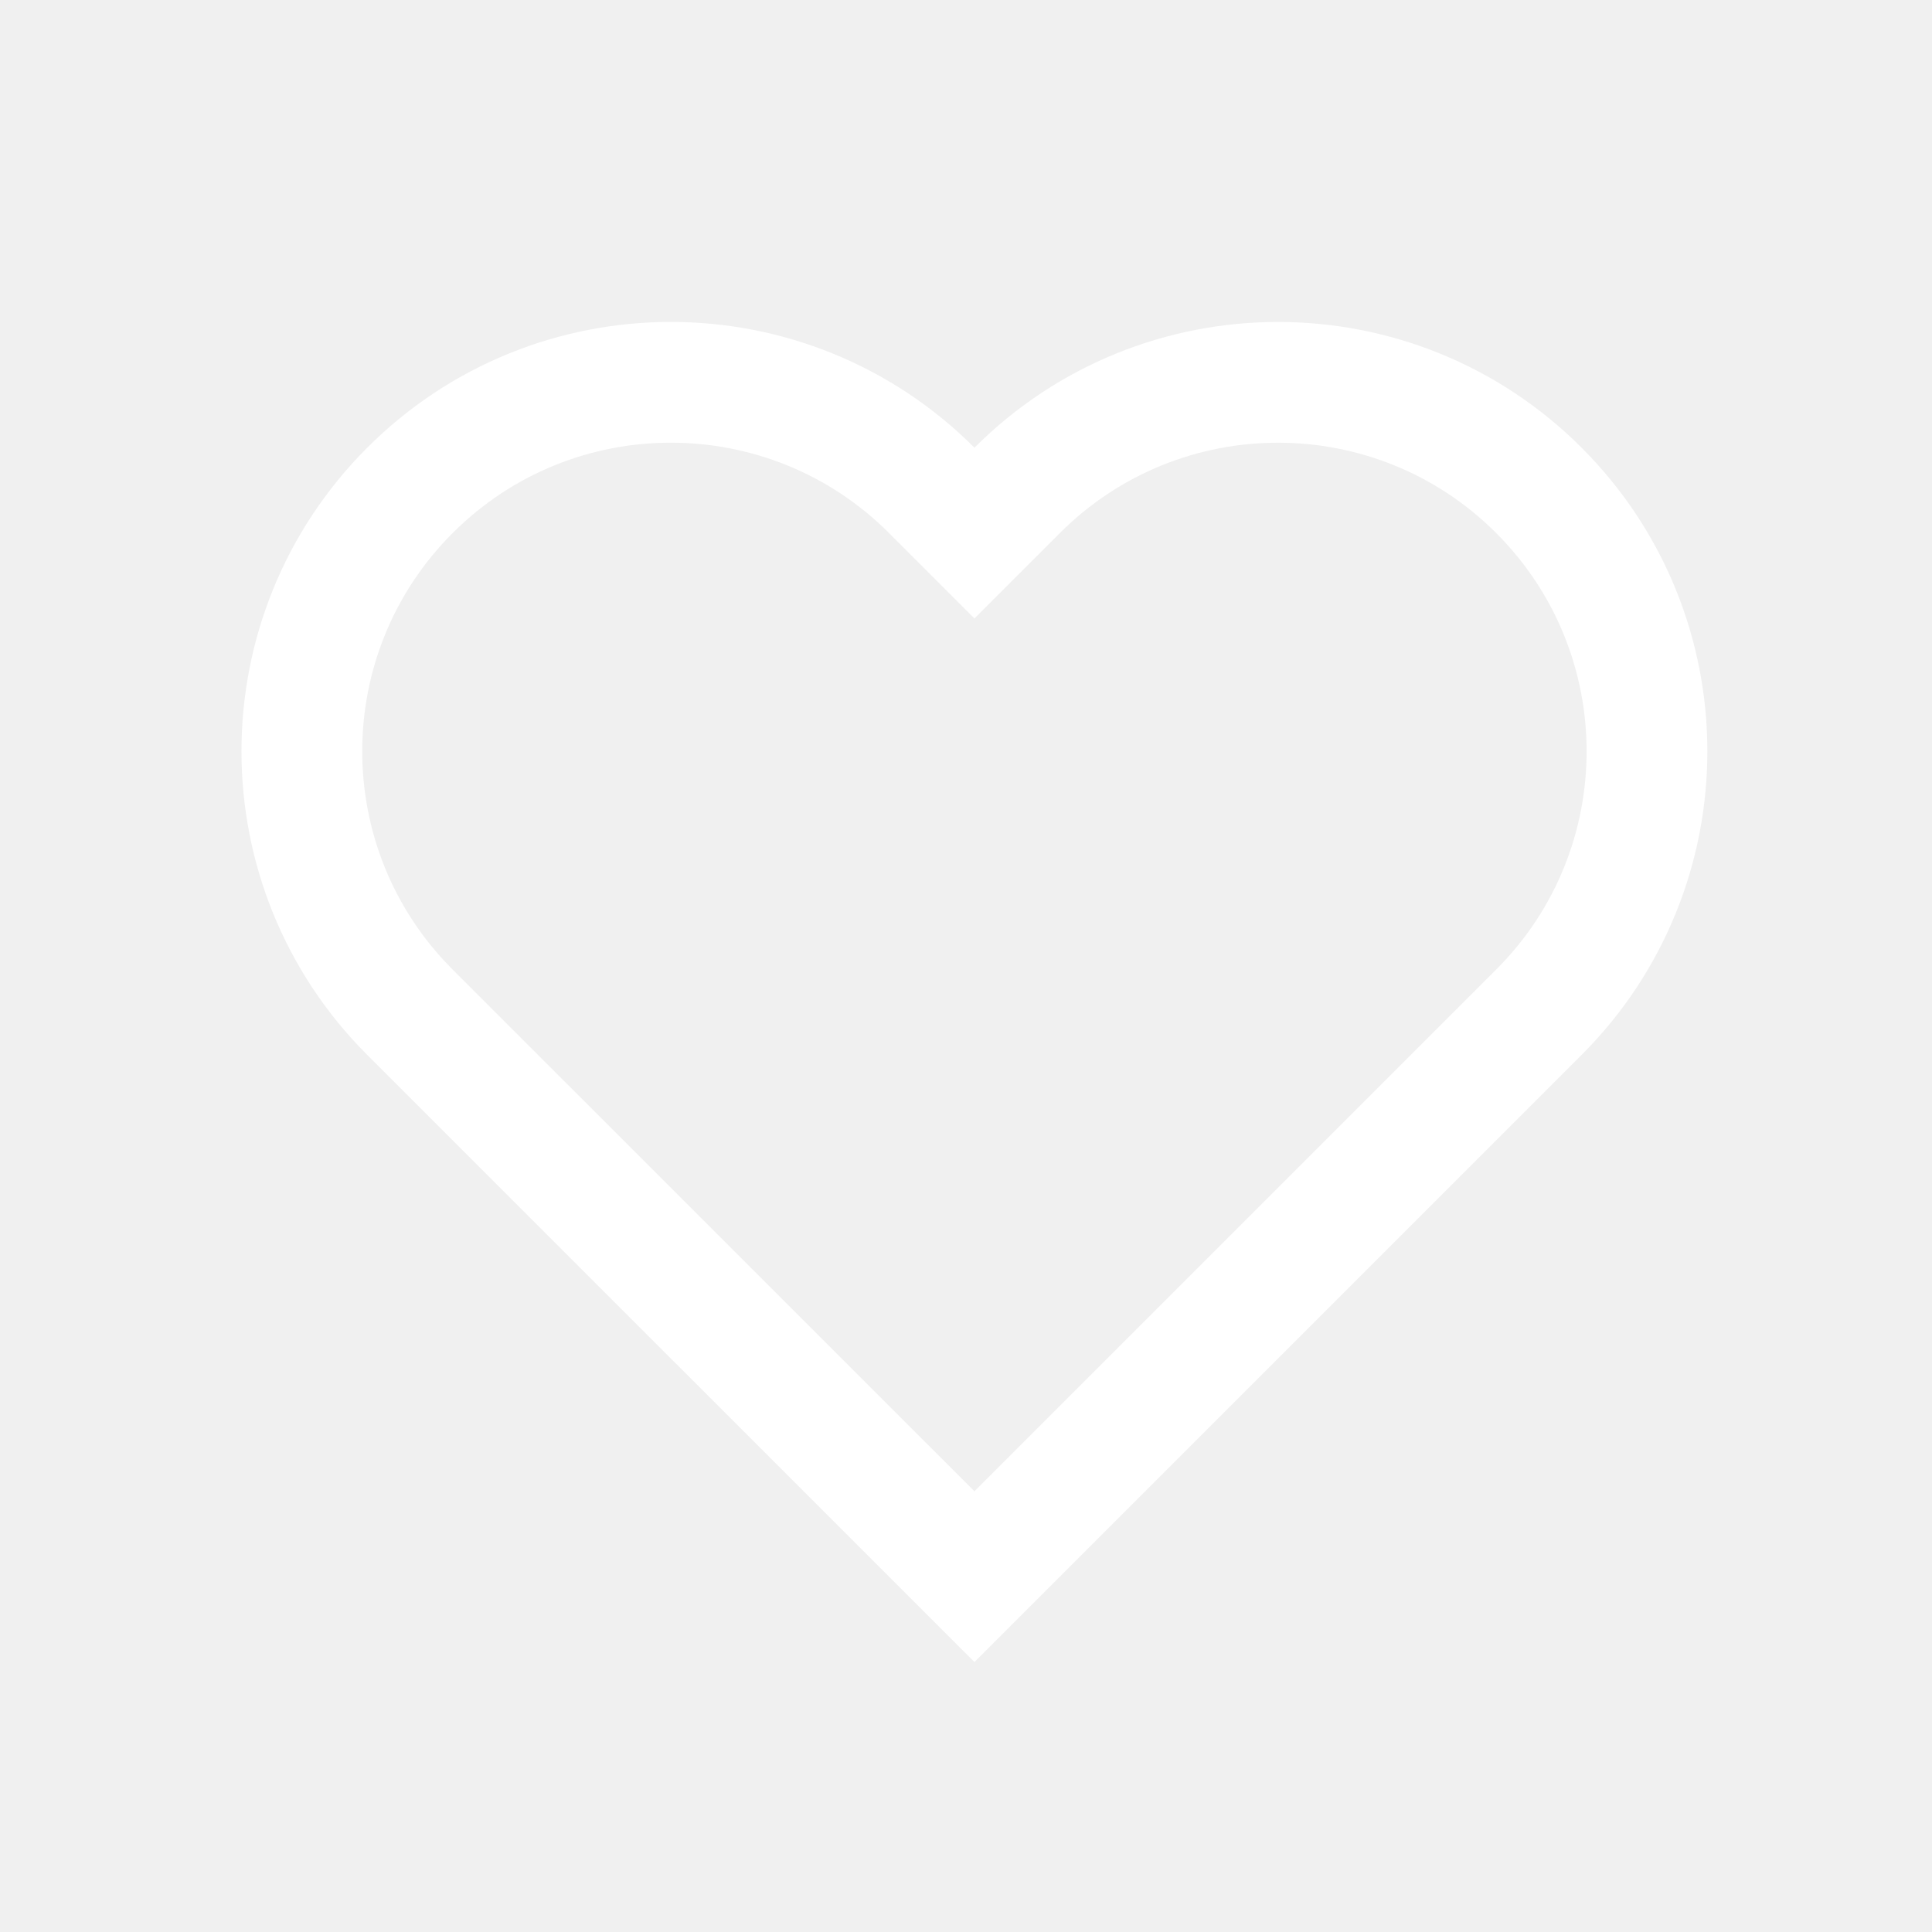
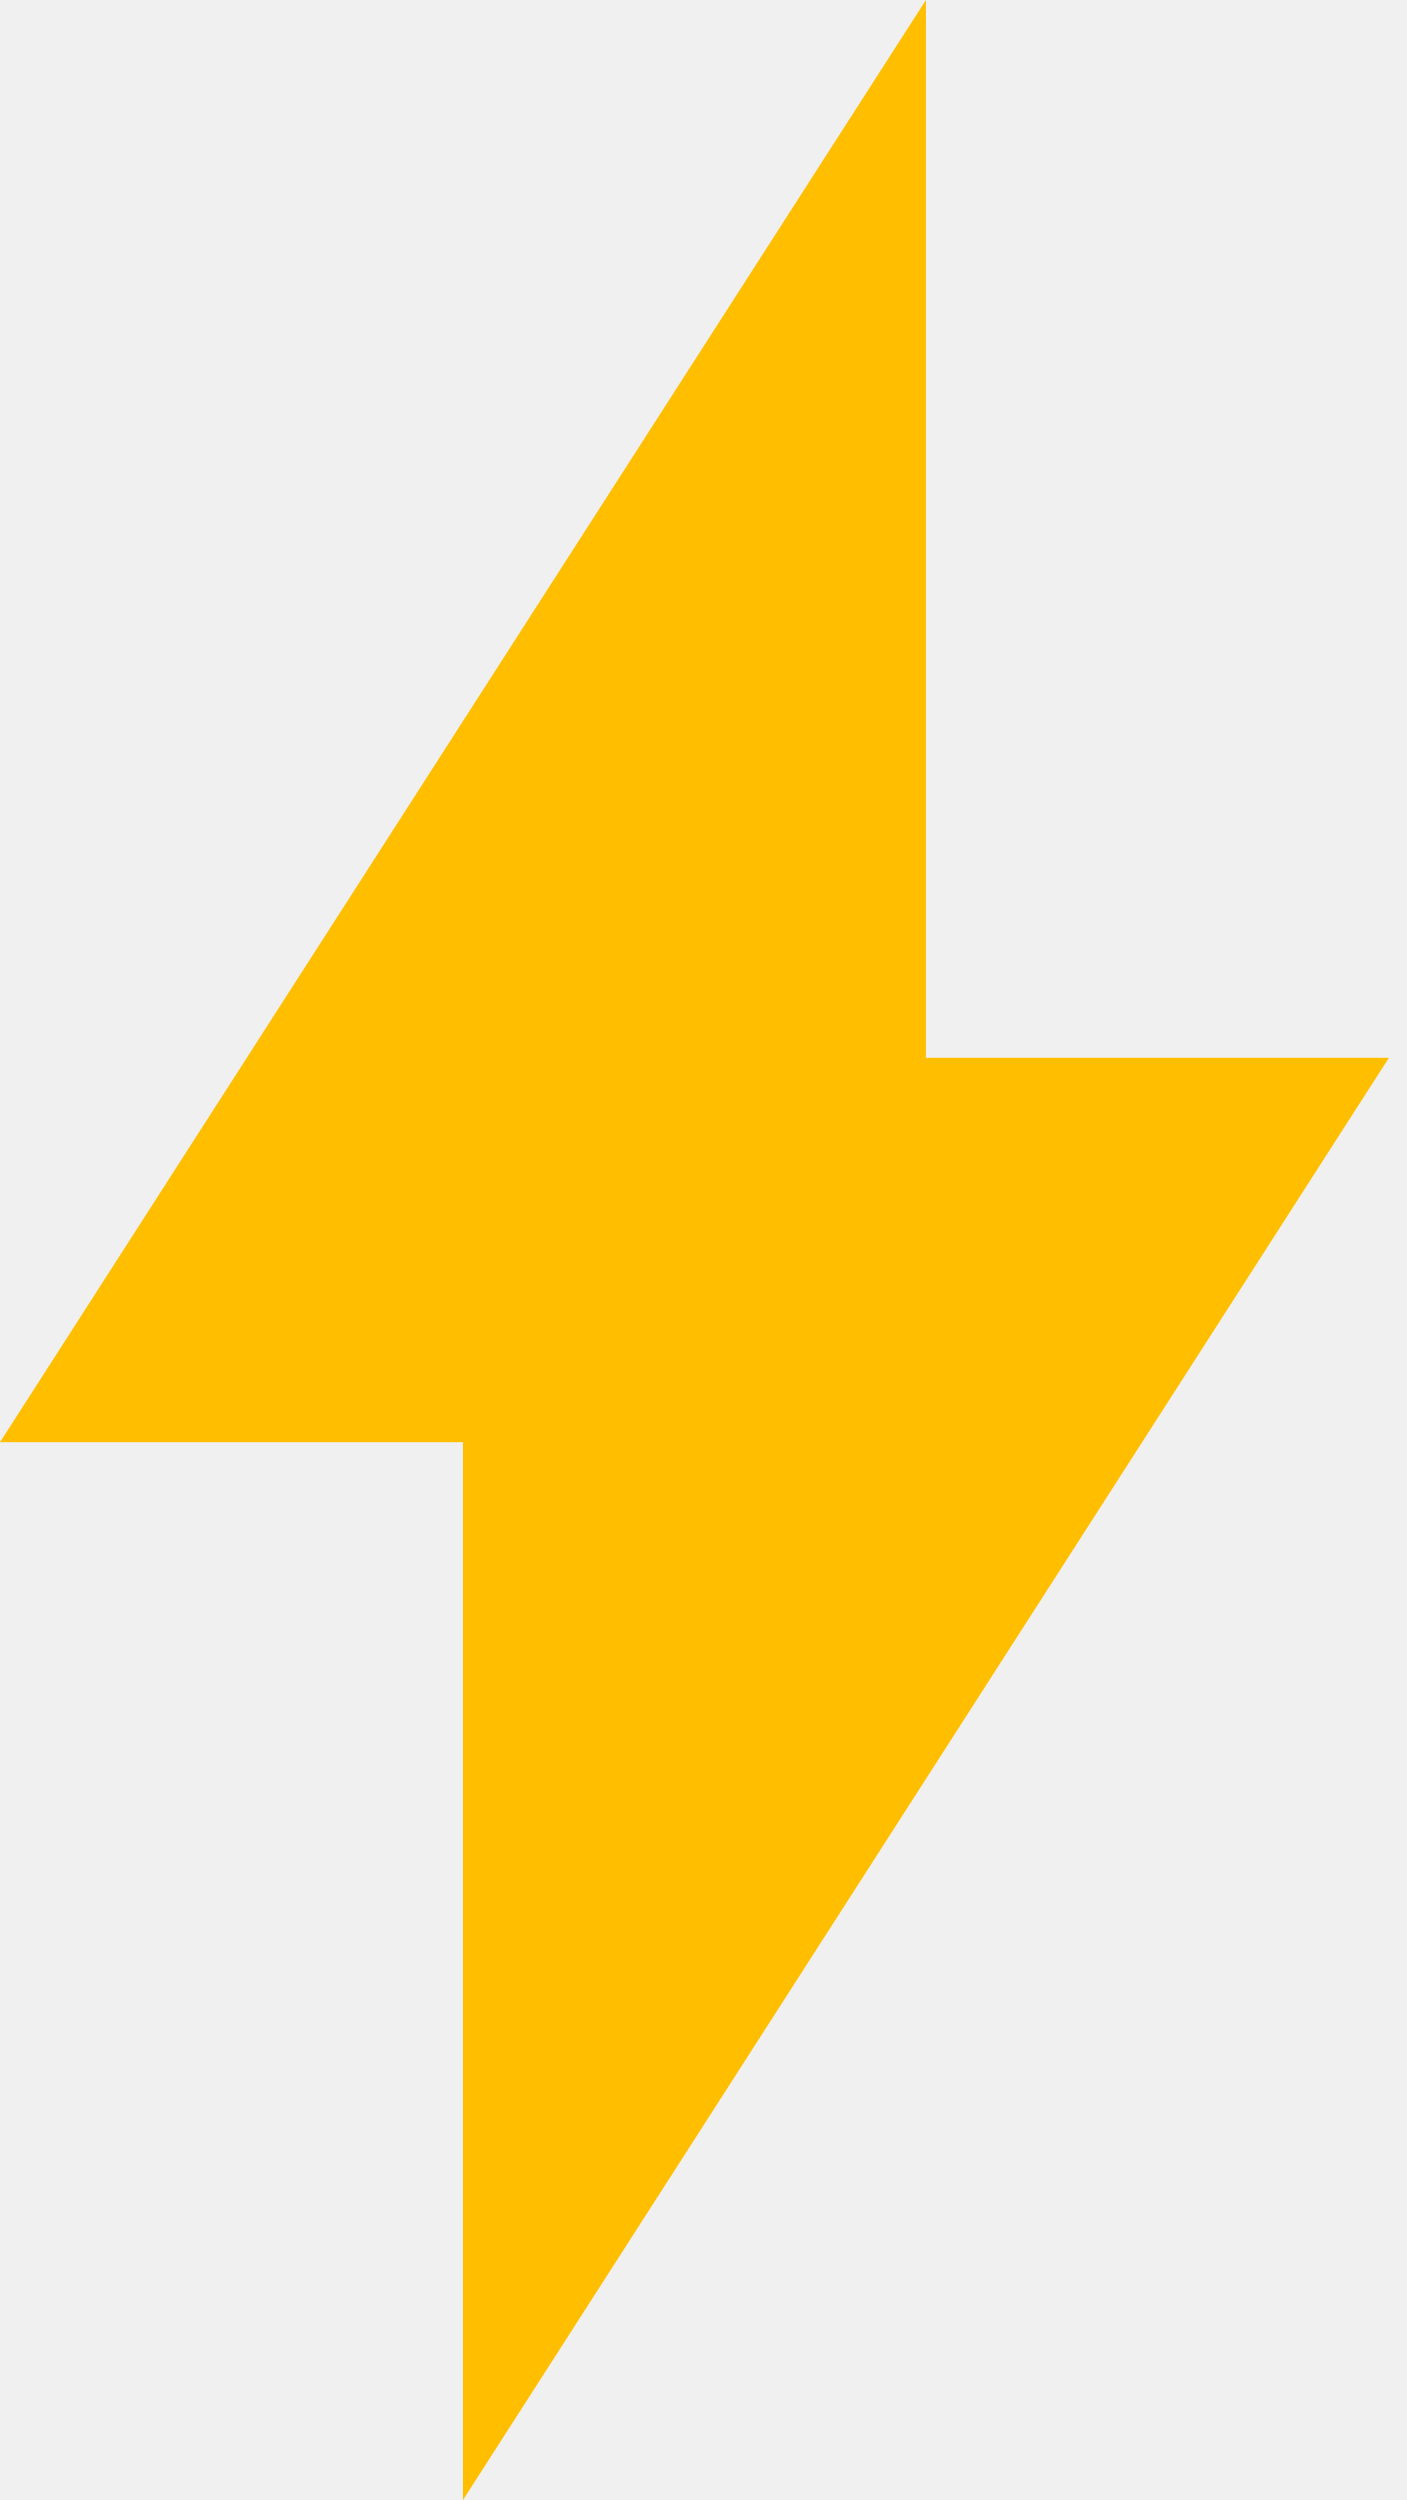
- <svg xmlns="http://www.w3.org/2000/svg" width="24" height="24" viewBox="0 0 24 24">
-   <path fill="none" fill-rule="evenodd" stroke="#FFF" stroke-width="1.5" d="M12.105 19.586l7.012-7.012a4.583 4.583 0 1 0-6.482-6.482l-.53.53-.53-.53a4.583 4.583 0 0 0-6.483 6.482l7.013 7.012z" />
+ <svg xmlns="http://www.w3.org/2000/svg" width="9" height="16" viewBox="0 0 9 16">
+   <path fill="#FFBF00" fill-rule="evenodd" d="M2.963 16V9.23H0L5.926 0v6.77h2.963z" />
</svg>
